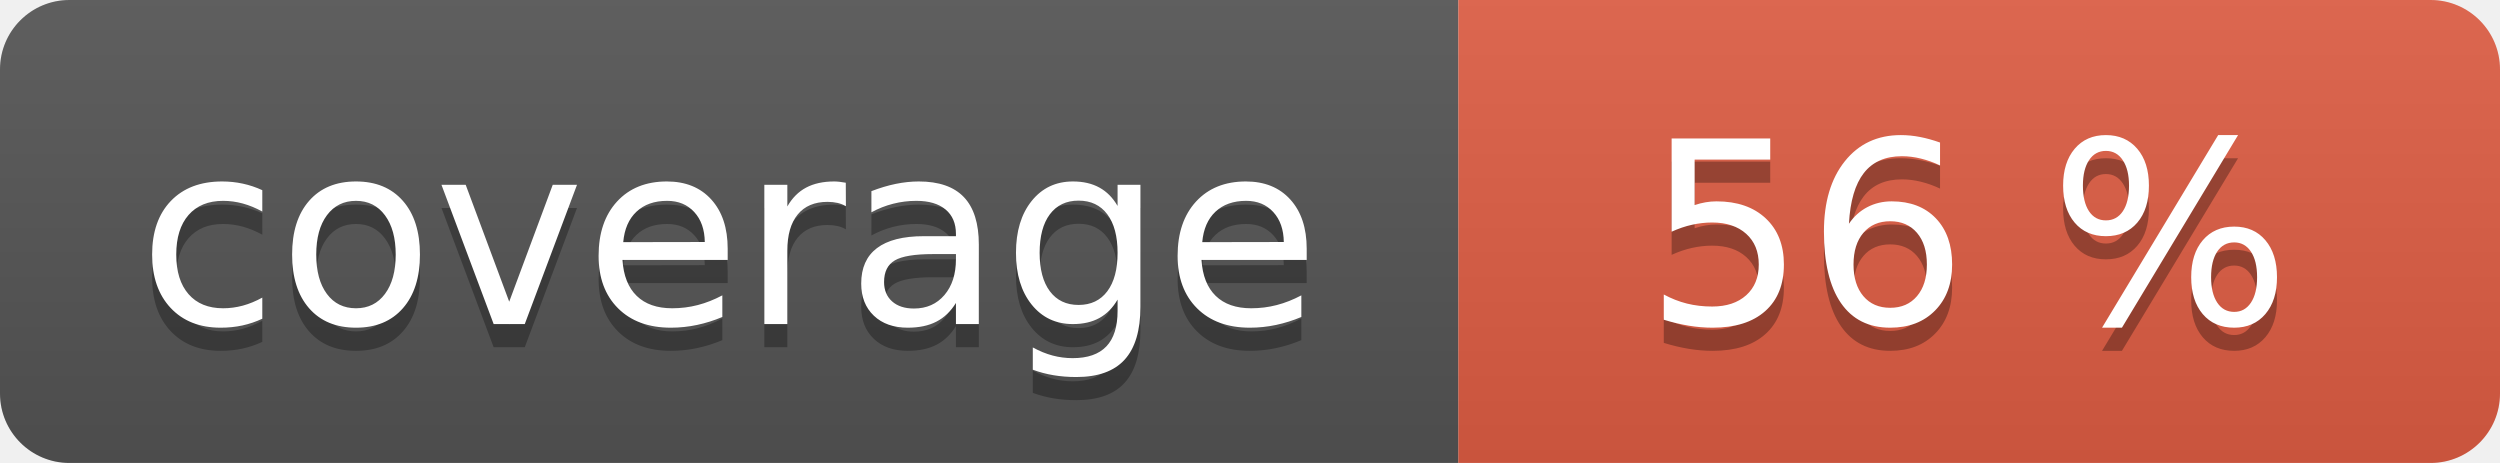
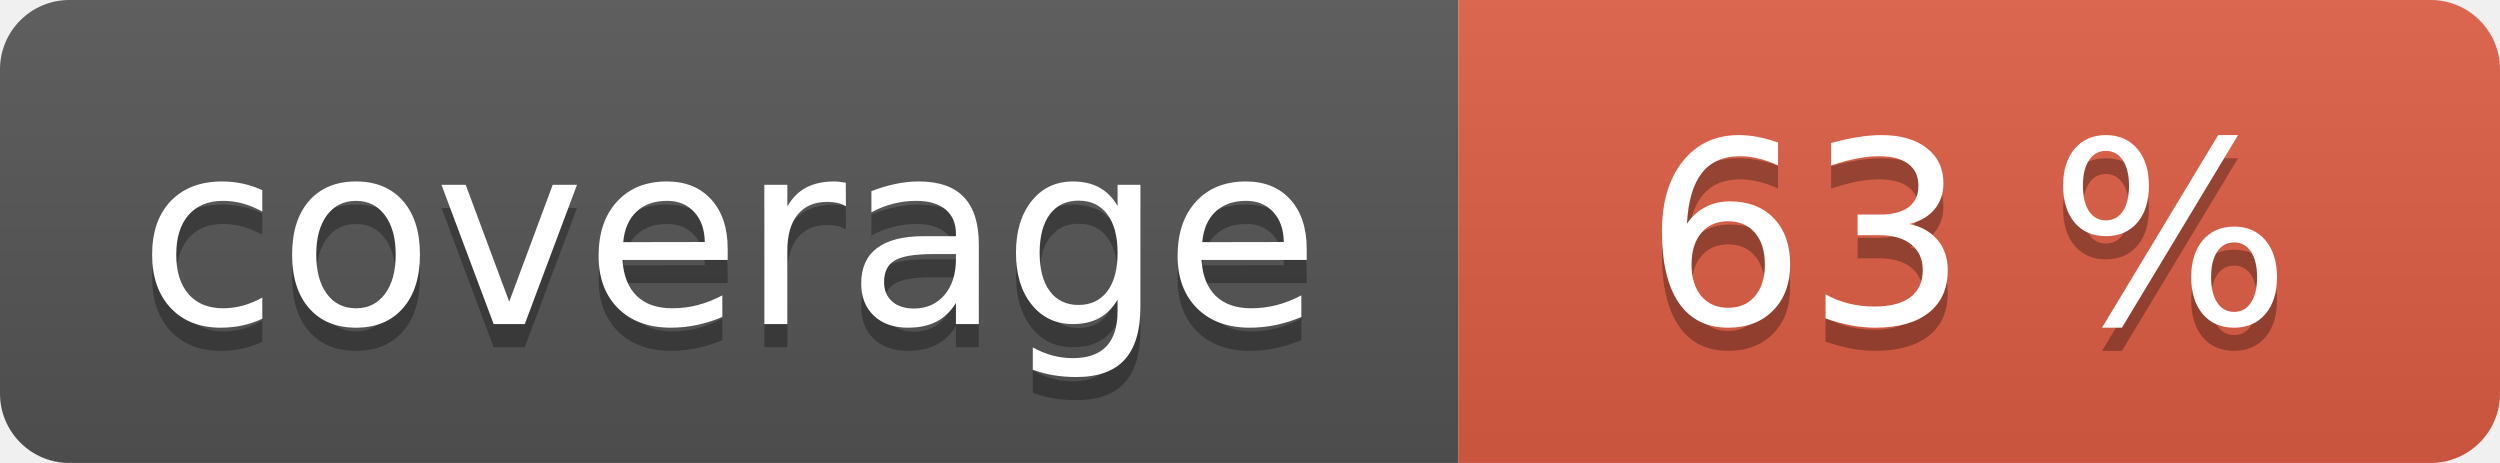
<svg xmlns="http://www.w3.org/2000/svg" width="108" height="20" role="img">
  <linearGradient id="s" x2="0" y2="100%">
    <stop offset="0" stop-color="#bbb" stop-opacity=".1" />
    <stop offset="1" stop-opacity=".1" />
  </linearGradient>
  <clipPath id="r">
    <rect width="108" height="20" rx="3" fill="#fff" />
  </clipPath>
  <g clip-path="url(#r)">
    <rect width="63" height="20" fill="#555" />
    <rect x="63" width="45" height="20" fill="#e05d44" />
    <rect width="108" height="20" fill="url(#s)" />
  </g>
  <g fill="#fff" text-anchor="middle" font-family="Verdana,Geneva,DejaVu Sans,sans-serif" text-rendering="geometricPrecision" font-size="110">
    <text aria-hidden="true" x="315" y="150" fill="#010101" fill-opacity=".3" transform="scale(.1)" textLength="530">coverage</text>
    <text x="315" y="140" transform="scale(.1)" fill="#fff" textLength="530">coverage</text>
    <text aria-hidden="true" x="850" y="150" fill="#010101" fill-opacity=".3" transform="scale(.1)" textLength="350">
- 56 %
+ 63 %
</text>
    <text x="850" y="140" transform="scale(.1)" fill="#fff" textLength="350">
- 56 %
+ 63 %
</text>
  </g>
</svg>
